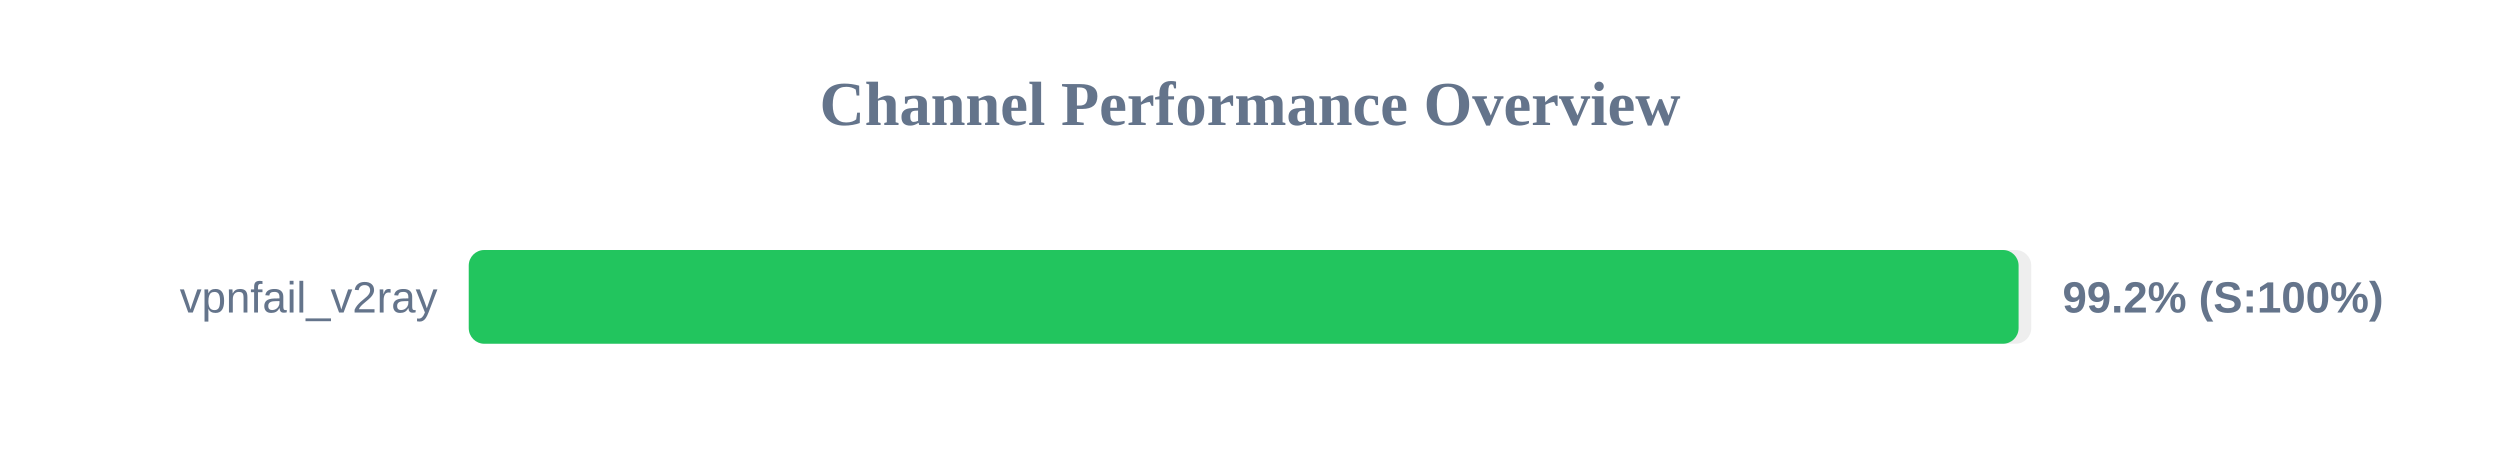
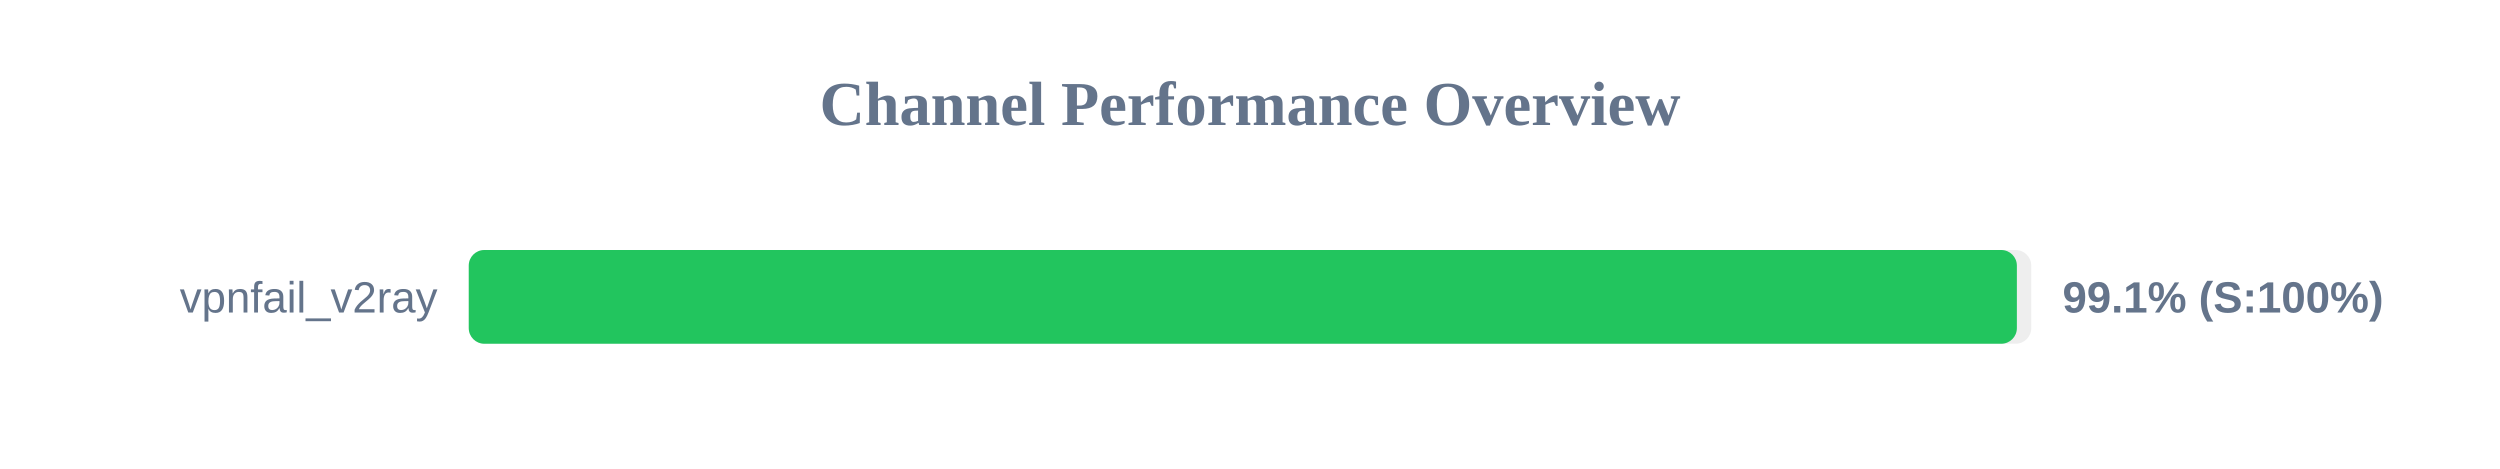
<svg xmlns="http://www.w3.org/2000/svg" width="800" height="150" version="1.1">
  <style>
        .row { font: 14px Arial; fill: #64748b; }
        .score { font: bold 14px Arial; fill: #64748b; }
    </style>
  <text x="400" y="40" text-anchor="middle" font-size="20px" font-weight="bold" fill="#64748b">Channel Performance Overview</text>
  <rect x="150" y="80" width="500" height="30" fill="#eee" rx="5" />
-   <rect x="150" y="80" width="495.95" height="30" fill="#22c55e" rx="5" />
+   <rect x="150" y="80" width="495.4" height="30" fill="#22c55e" rx="5" />
  <text x="140" y="100" text-anchor="end" class="row">vpnfail_v2ray</text>
-   <text x="660" y="100" text-anchor="start" class="score">99.2% (S:100%)</text>
+   <text x="660" y="100" text-anchor="start" class="score">99.1% (S:100%)</text>
</svg>
